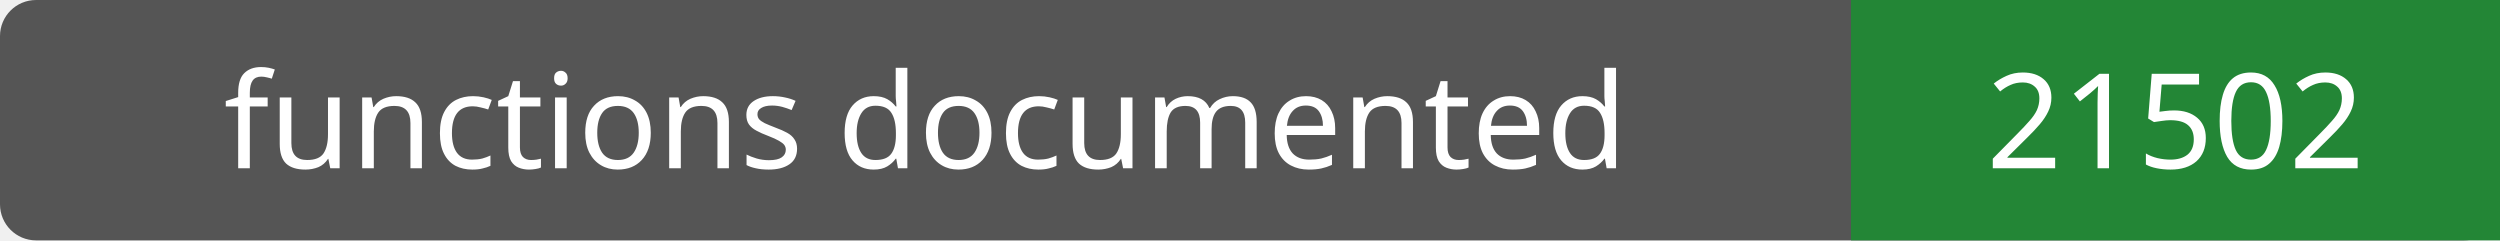
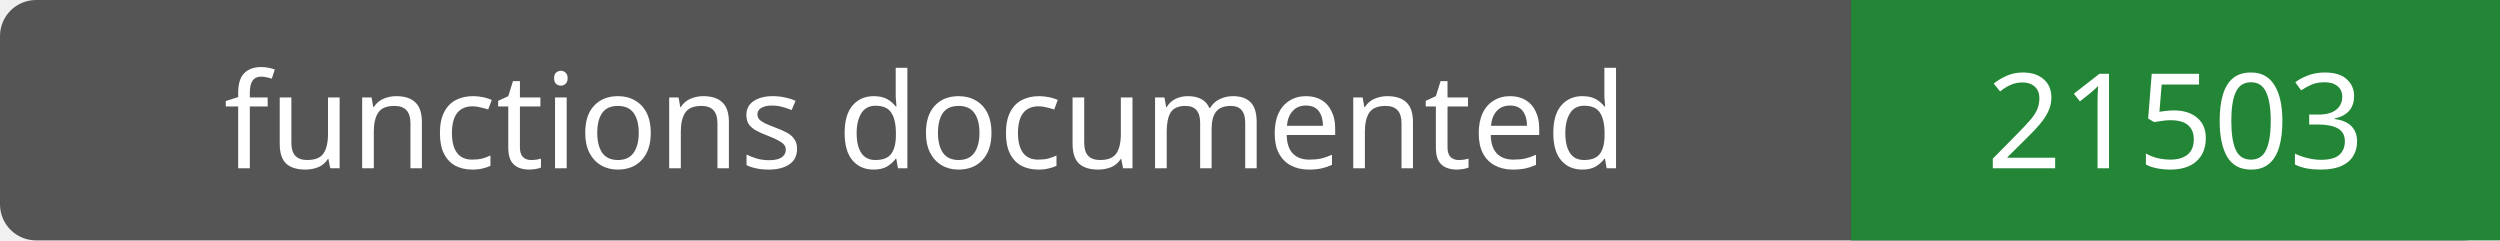
- <svg xmlns="http://www.w3.org/2000/svg" width="208" height="20" role="img" aria-label="functions documented: 21502">
+ <svg xmlns="http://www.w3.org/2000/svg" width="208" height="20" role="img" aria-label="functions documented: 21503">
  <rect width="208" height="20" rx="3" fill="#555" />
  <path fill="#238636" d="M154 0h54v20H154z" />
  <g fill="#fff" text-anchor="middle" font-family="Verdana,sans-serif" font-size="11">
    <text x="77.0" y="14">functions documented</text>
-     <text x="181.0" y="14">21502</text>
+     <text x="181.0" y="14">21503</text>
  </g>
</svg>
